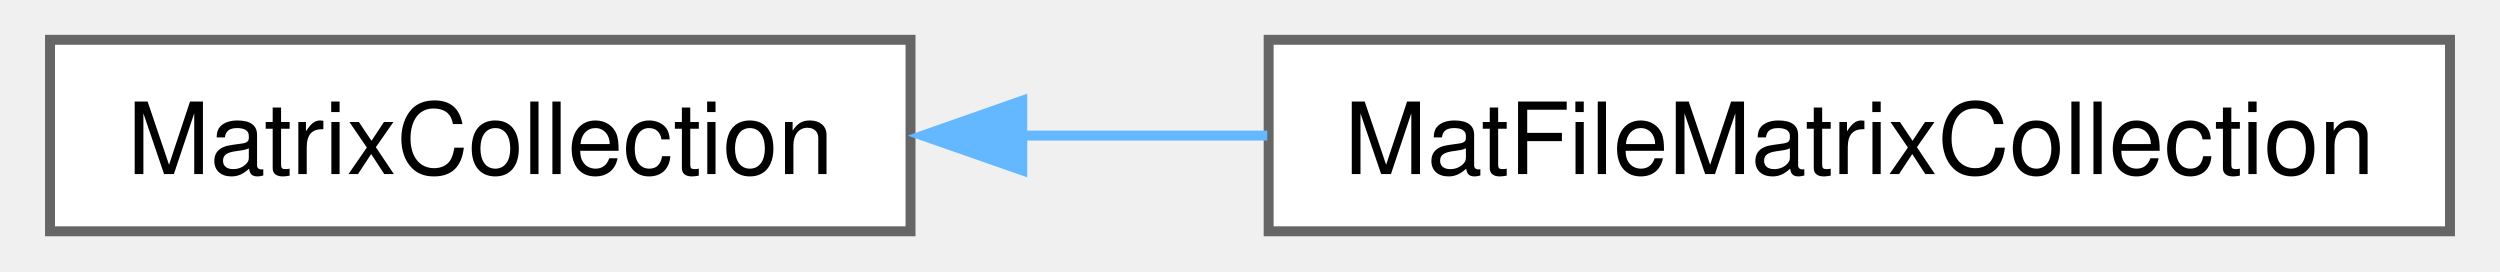
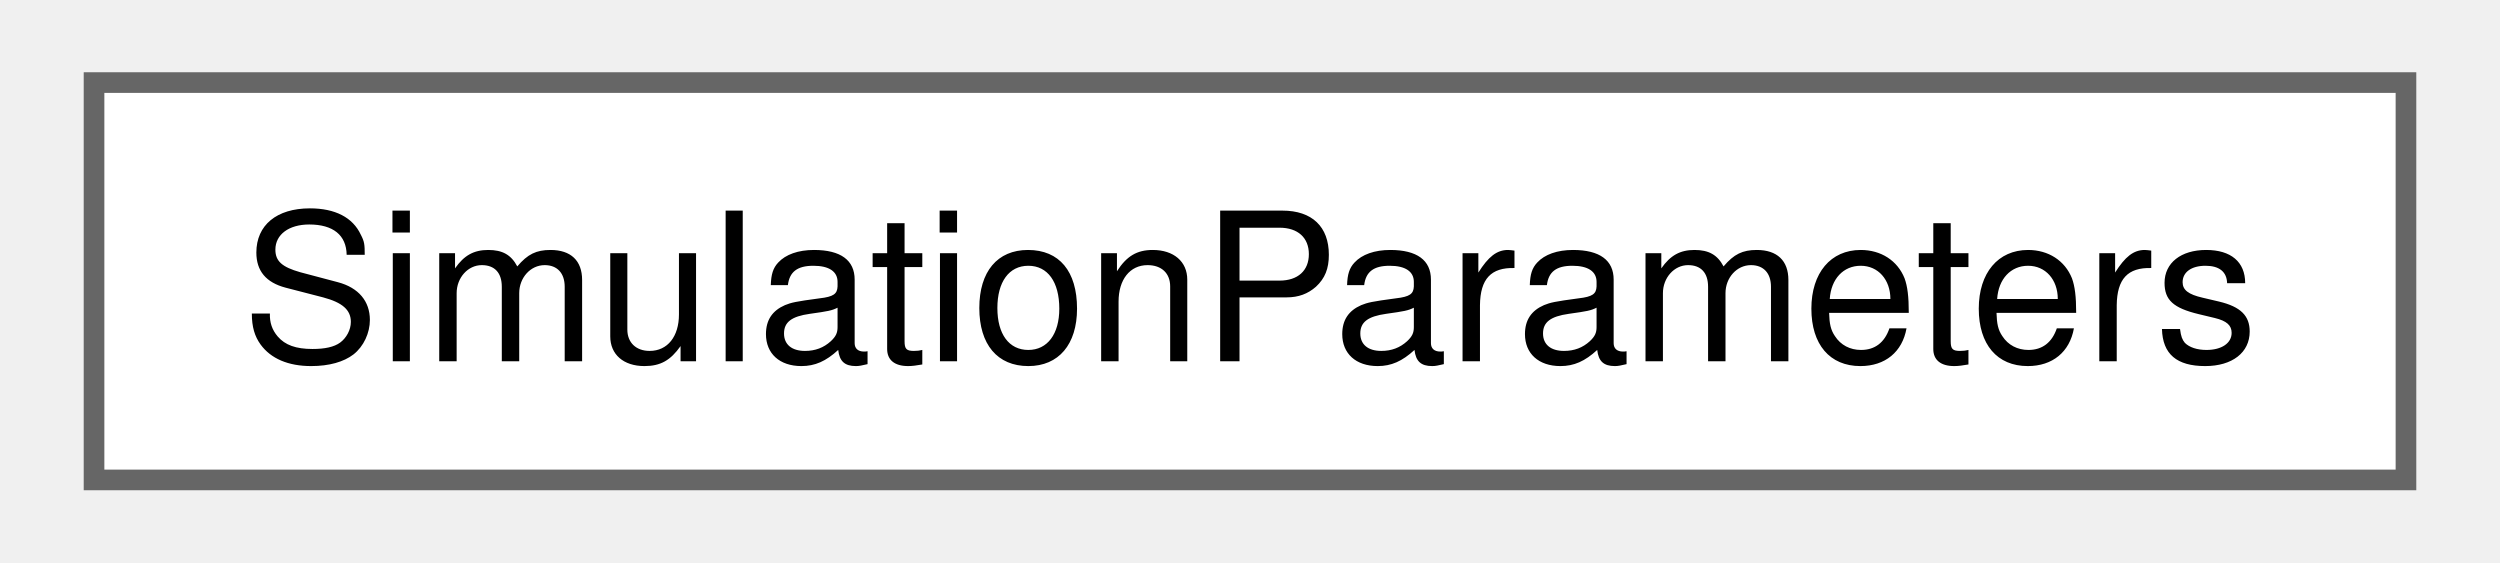
- <svg xmlns="http://www.w3.org/2000/svg" xmlns:xlink="http://www.w3.org/1999/xlink" width="249pt" height="27pt" viewBox="0.00 0.00 249.25 27.25">
+ <svg xmlns="http://www.w3.org/2000/svg" xmlns:xlink="http://www.w3.org/1999/xlink" width="120pt" height="27pt" viewBox="0.00 0.00 120.00 27.25">
  <g id="graph0" class="graph" transform="scale(1 1) rotate(0) translate(4 23.25)">
    <g id="node1" class="node">
      <g id="a_node1">
-         <a xlink:href="class_matrix_collection.html" target="_top" xlink:title=" ">
-           <polygon fill="white" stroke="#666666" points="86.5,-19.25 0,-19.25 0,0 86.5,0 86.5,-19.25" />
-           <text text-anchor="middle" x="43.25" y="-5.75" font-family="Helvetica,sans-Serif" font-size="10.00">MatrixCollection</text>
+         <a xlink:href="class_simulation_parameters.html" target="_top" xlink:title="Class storing the various constants and behaviour flags for one executation of the tdms executable.">
+           <polygon fill="white" stroke="#666666" points="112,-19.25 0,-19.25 0,0 112,0 112,-19.25" />
+           <text text-anchor="middle" x="56" y="-5.75" font-family="Helvetica,sans-Serif" font-size="10.00">SimulationParameters</text>
        </a>
      </g>
    </g>
-     <g id="node2" class="node">
-       <g id="a_node2">
-         <a xlink:href="class_mat_file_matrix_collection.html" target="_top" xlink:title=" ">
-           <polygon fill="white" stroke="#666666" points="241.25,-19.25 122.5,-19.25 122.5,0 241.25,0 241.25,-19.25" />
-           <text text-anchor="middle" x="181.88" y="-5.75" font-family="Helvetica,sans-Serif" font-size="10.00">MatFileMatrixCollection</text>
-         </a>
-       </g>
-     </g>
-     <g id="edge1" class="edge">
-       <path fill="none" stroke="#63b8ff" d="M97.58,-9.62C105.71,-9.62 114.13,-9.62 122.36,-9.62" />
-       <polygon fill="#63b8ff" stroke="#63b8ff" points="97.73,-6.13 87.73,-9.62 97.73,-13.13 97.73,-6.13" />
-     </g>
  </g>
</svg>
